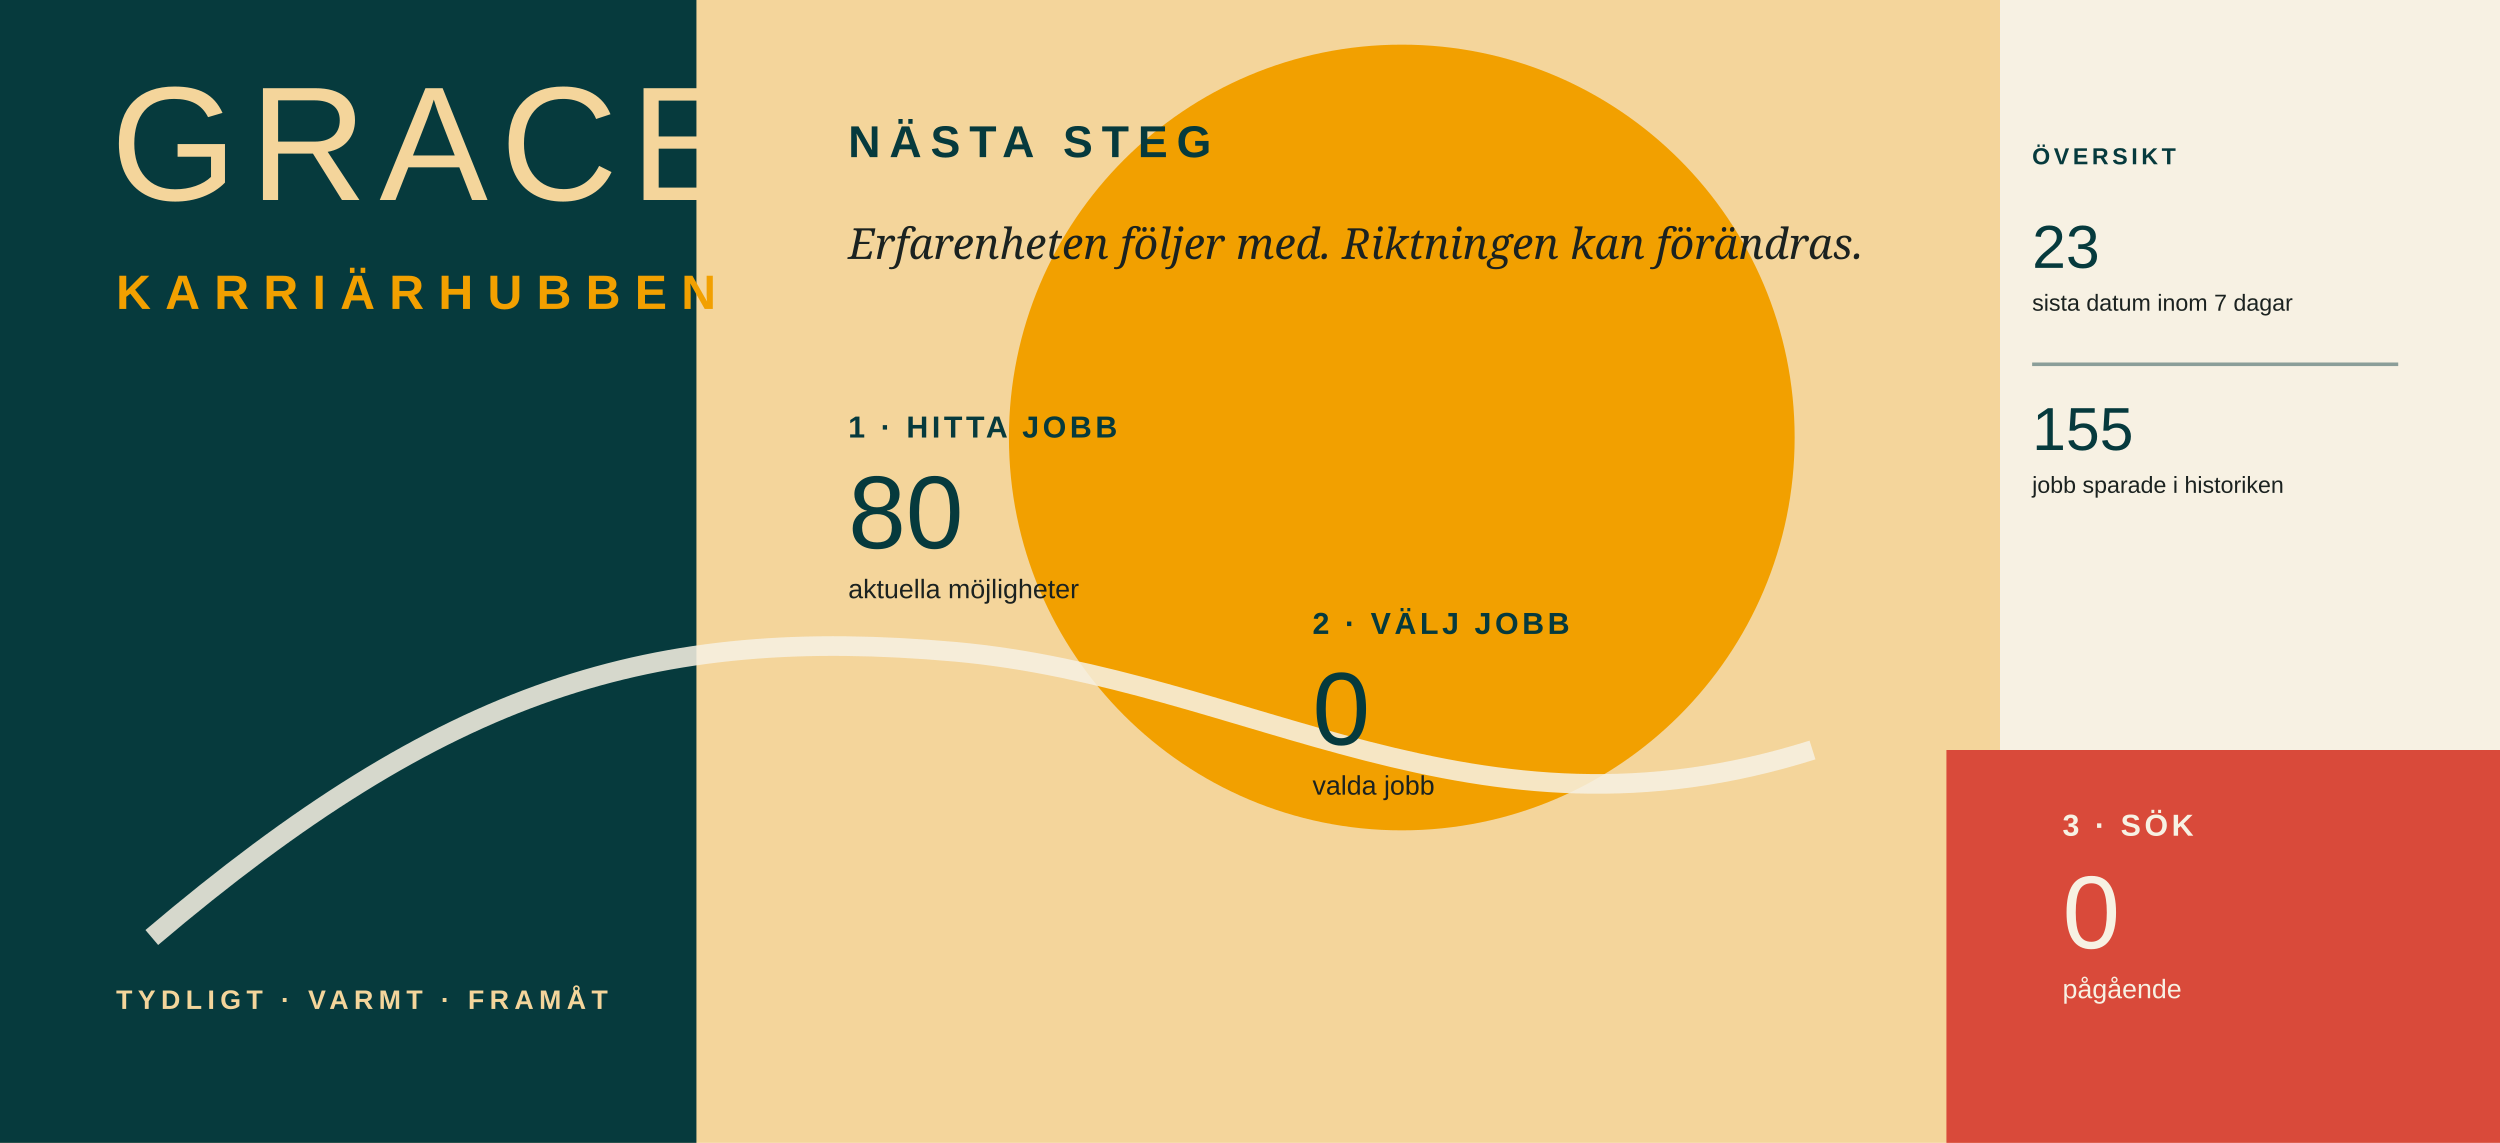
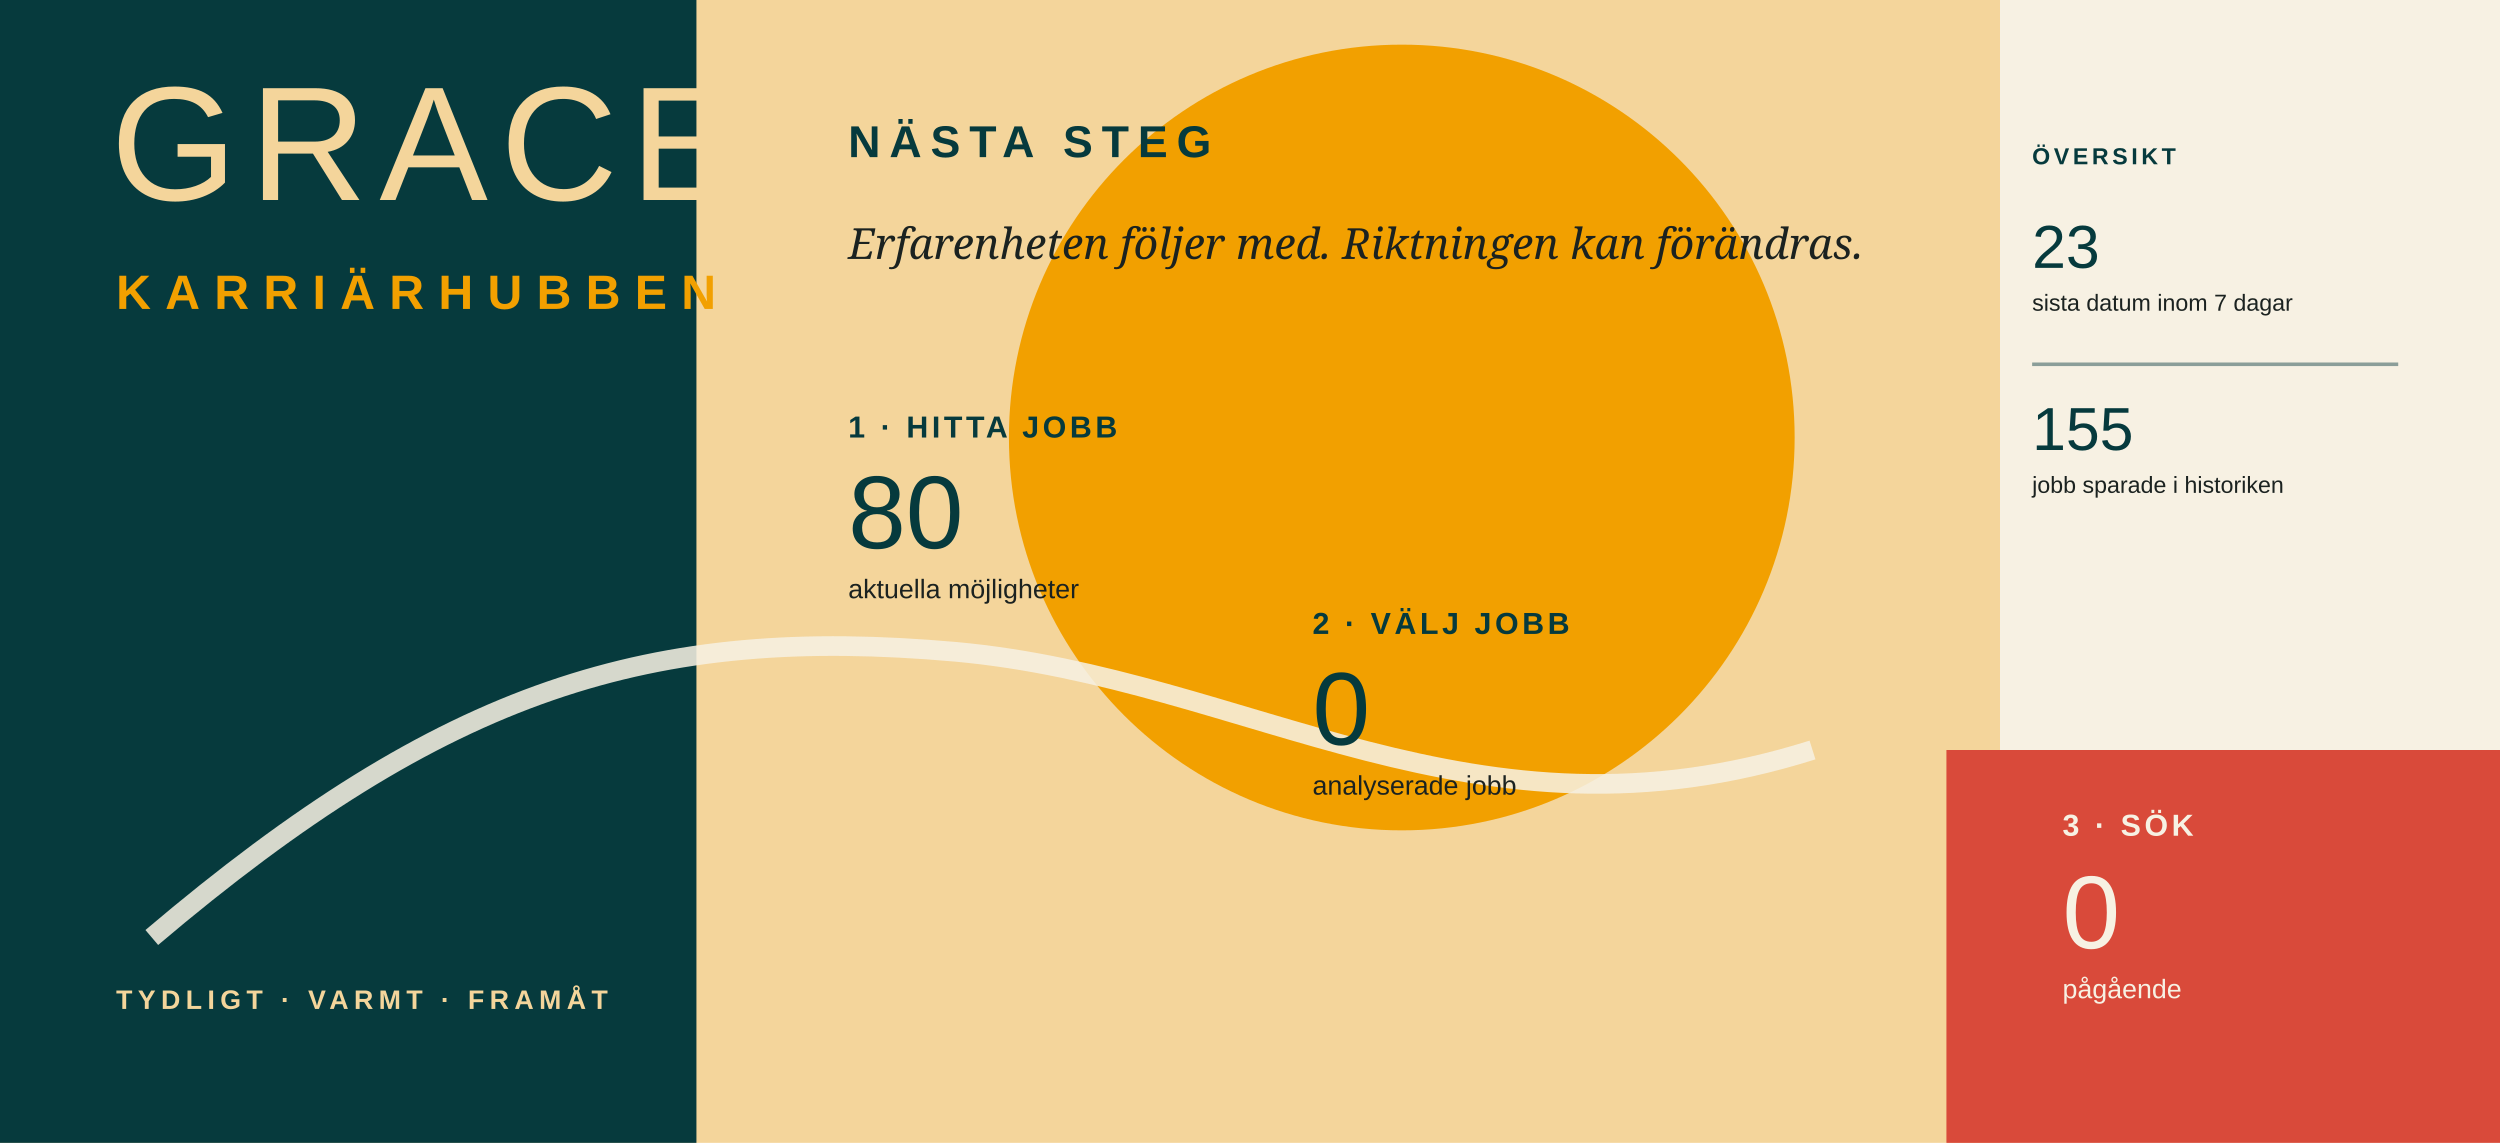
<svg xmlns="http://www.w3.org/2000/svg" width="1400" height="640" viewBox="0 0 1400 640" role="img" aria-label="Grace Karriärhubben">
  <rect width="1400" height="640" fill="#F4D59B" />
  <rect width="390" height="640" fill="#063A3D" />
  <circle cx="785" cy="245" r="220" fill="#F2A000" />
  <rect x="1120" width="280" height="640" fill="#F7F1E3" />
  <rect x="1090" y="420" width="310" height="220" fill="#D94A3A" />
  <path d="M85 525 C250 385 365 350 535 365 C700 380 825 480 1015 420" fill="none" stroke="#F7F1E3" stroke-width="11" opacity=".86" />
  <text x="62" y="112" font-family="Arial, Helvetica, sans-serif" font-size="91" font-weight="300" letter-spacing="7" fill="#F4D59B">GRACE</text>
  <text x="65" y="173" font-family="Arial, Helvetica, sans-serif" font-size="27" font-weight="700" letter-spacing="8" fill="#F2A000">KARRIÄRHUBBEN</text>
  <text x="65" y="565" font-family="Arial, Helvetica, sans-serif" font-size="15" font-weight="700" letter-spacing="3" fill="#F4D59B">TYDLIGT · VARMT · FRAMÅT</text>
  <text x="475" y="88" font-family="Arial, Helvetica, sans-serif" font-size="25" font-weight="700" letter-spacing="5" fill="#063A3D">NÄSTA STEG</text>
  <text x="475" y="145" font-family="Georgia, serif" font-size="24" font-style="italic" fill="#1B2220">Erfarenheten följer med. Riktningen kan förändras.</text>
  <g transform="translate(475 245)">
    <text x="0" y="0" font-family="Arial, Helvetica, sans-serif" font-size="17" font-weight="700" letter-spacing="2" fill="#063A3D">1 · HITTA JOBB</text>
    <text x="0" y="62" font-family="Arial, Helvetica, sans-serif" font-size="58" font-weight="300" fill="#063A3D">80</text>
    <text x="0" y="90" font-family="Arial, Helvetica, sans-serif" font-size="15" fill="#1B2220">aktuella möjligheter</text>
  </g>
  <g transform="translate(735 355)">
    <text x="0" y="0" font-family="Arial, Helvetica, sans-serif" font-size="17" font-weight="700" letter-spacing="2" fill="#063A3D">2 · VÄLJ JOBB</text>
    <text x="0" y="62" font-family="Arial, Helvetica, sans-serif" font-size="58" font-weight="300" fill="#063A3D">0</text>
-     <text x="0" y="90" font-family="Arial, Helvetica, sans-serif" font-size="15" fill="#1B2220">valda jobb</text>
+     <text x="0" y="90" font-family="Arial, Helvetica, sans-serif" font-size="15" fill="#1B2220">analyserade jobb</text>
  </g>
  <g transform="translate(1155 468)">
    <text x="0" y="0" font-family="Arial, Helvetica, sans-serif" font-size="17" font-weight="700" letter-spacing="2" fill="#F7F1E3">3 · SÖK</text>
    <text x="0" y="63" font-family="Arial, Helvetica, sans-serif" font-size="58" font-weight="300" fill="#F7F1E3">0</text>
    <text x="0" y="91" font-family="Arial, Helvetica, sans-serif" font-size="15" fill="#F7F1E3">pågående</text>
  </g>
  <g transform="translate(1138 92)">
    <text x="0" y="0" font-family="Arial, Helvetica, sans-serif" font-size="13" font-weight="700" letter-spacing="2" fill="#063A3D">ÖVERSIKT</text>
    <text x="0" y="58" font-family="Arial, Helvetica, sans-serif" font-size="34" font-weight="300" fill="#063A3D">23</text>
    <text x="0" y="82" font-family="Arial, Helvetica, sans-serif" font-size="13" fill="#1B2220">sista datum inom 7 dagar</text>
    <line x1="0" y1="112" x2="205" y2="112" stroke="#063A3D" stroke-width="2" opacity=".45" />
    <text x="0" y="160" font-family="Arial, Helvetica, sans-serif" font-size="34" font-weight="300" fill="#063A3D">155</text>
    <text x="0" y="184" font-family="Arial, Helvetica, sans-serif" font-size="13" fill="#1B2220">jobb sparade i historiken</text>
  </g>
</svg>
